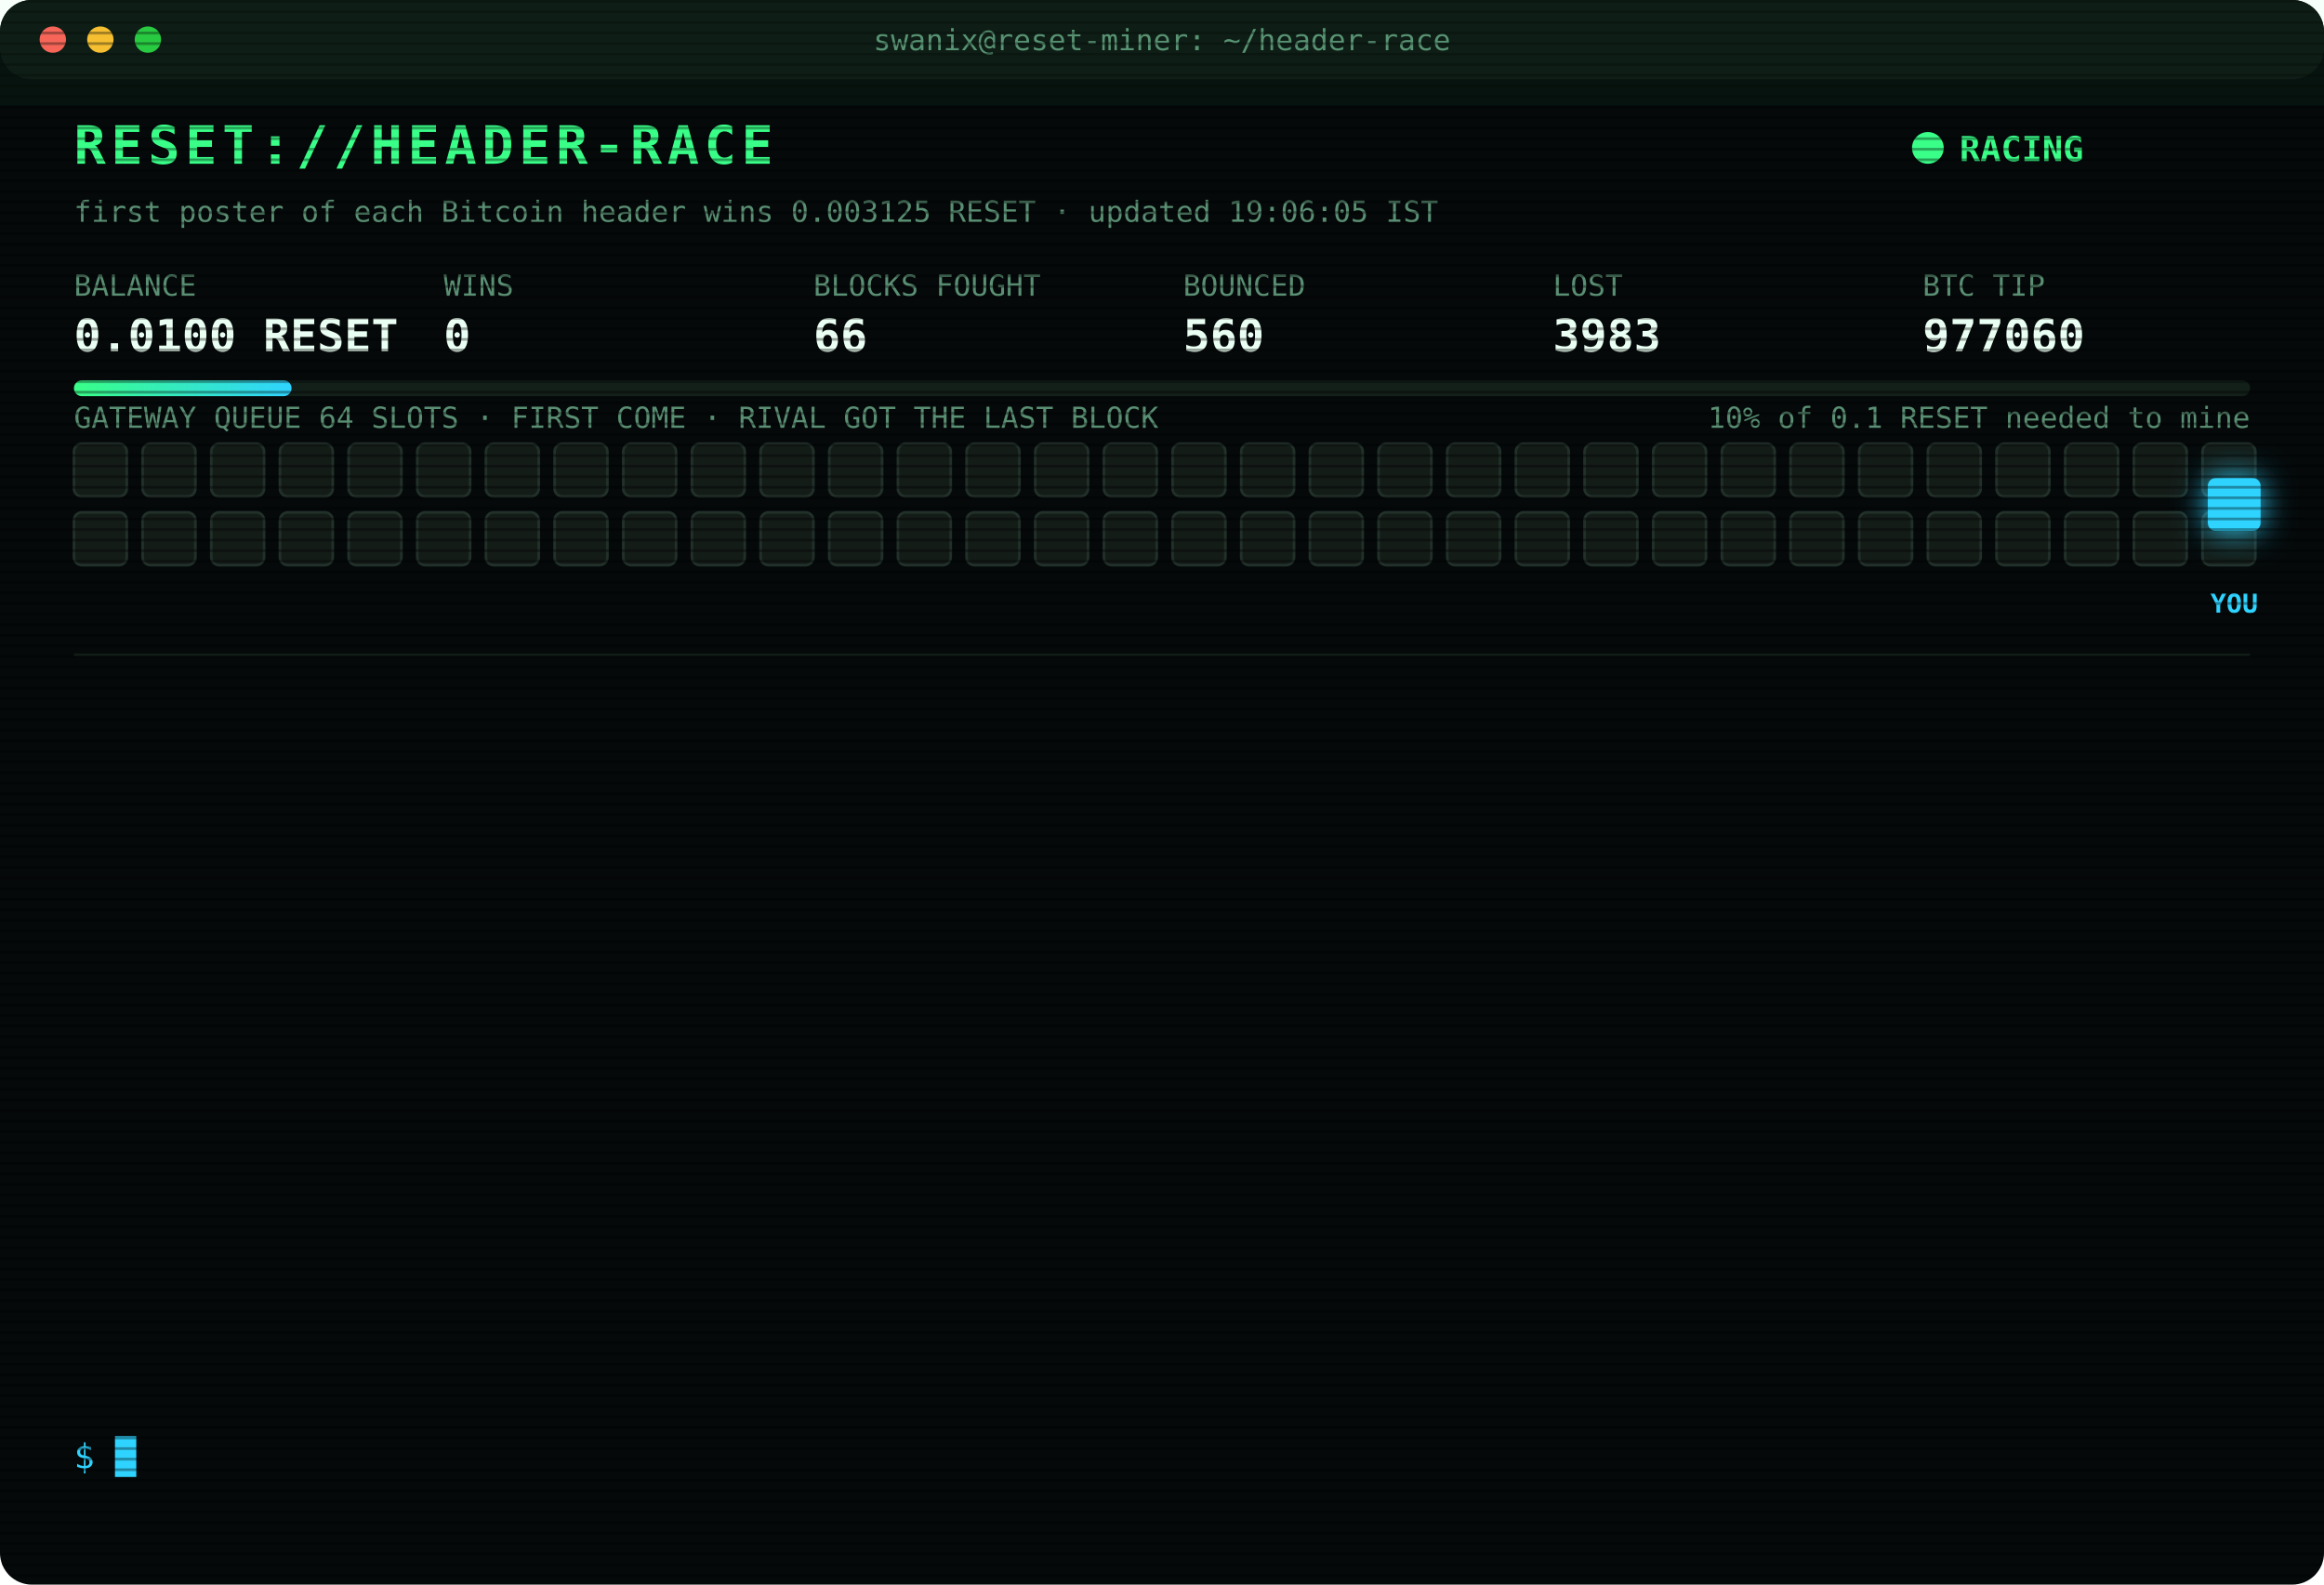
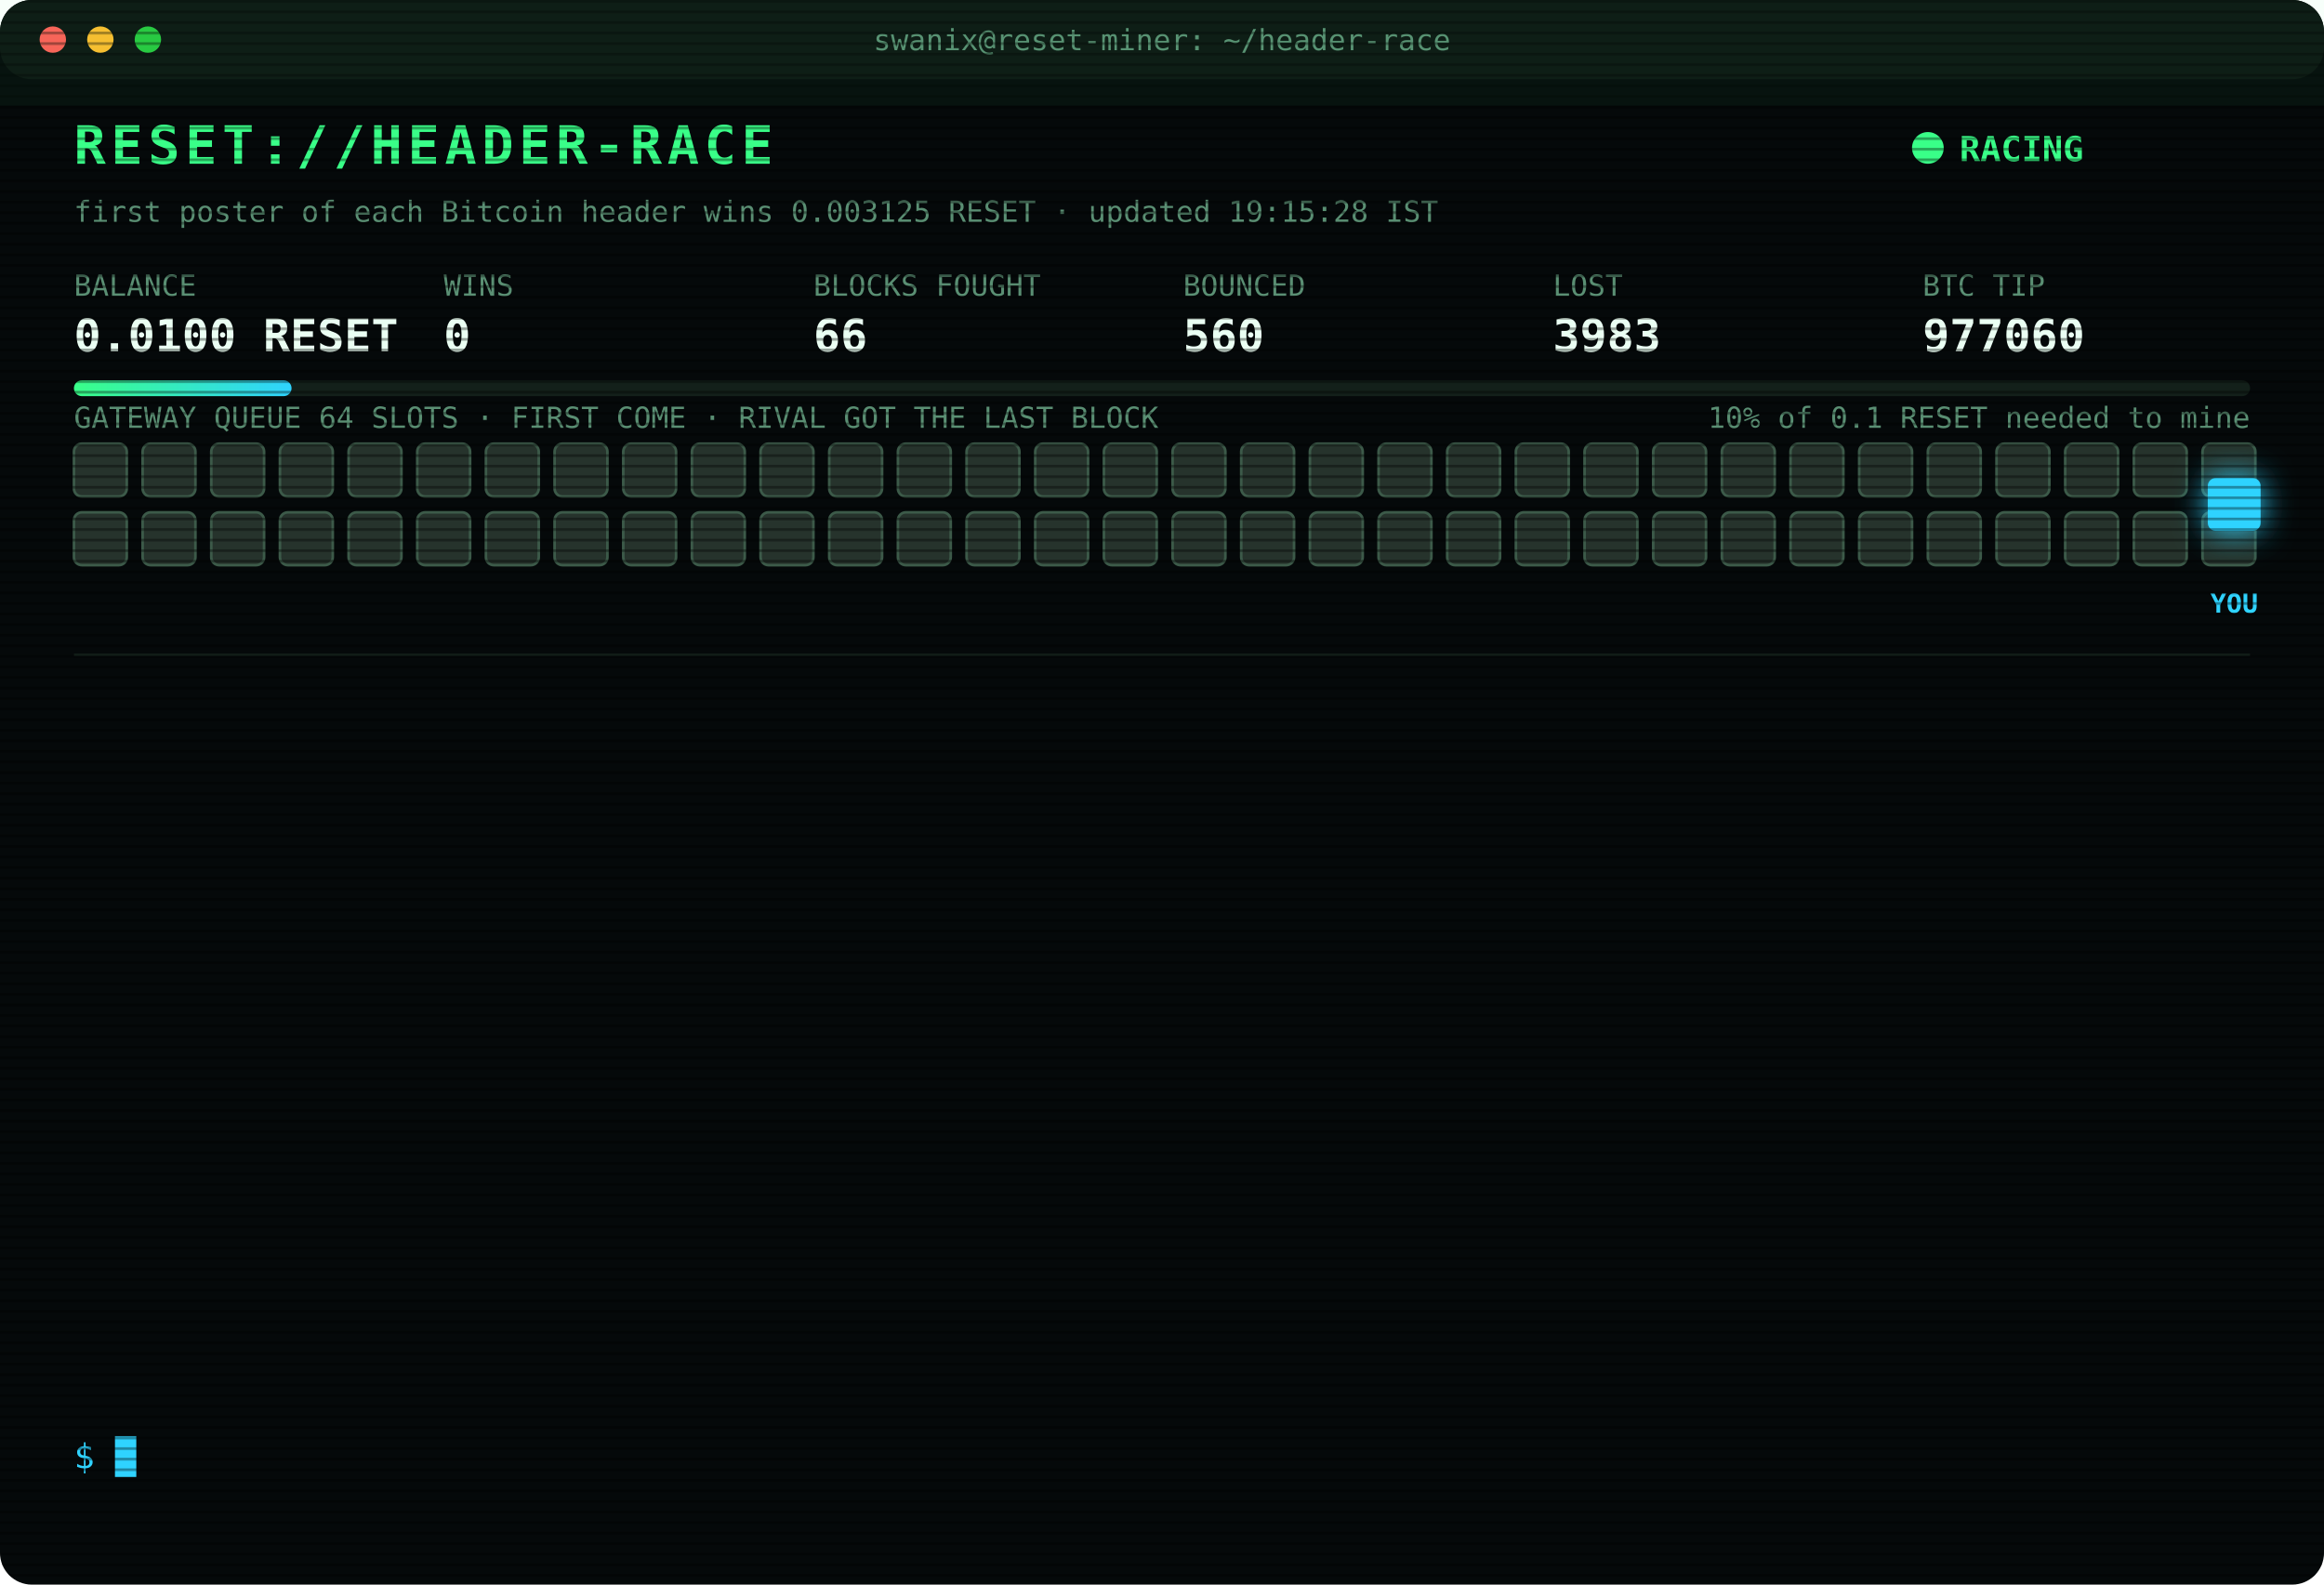
<svg xmlns="http://www.w3.org/2000/svg" width="880" height="600" viewBox="0 0 880 600" font-family="ui-monospace,SFMono-Regular,Menlo,Consolas,monospace">
  <style>
text{font-size:13px;fill:#7CFFB2}
.title{font-size:20px;font-weight:700;fill:#39FF88;letter-spacing:2px;animation:glitch 3s infinite steps(1)}
.sub{fill:#2fd3ff}.k{fill:#5a8f73;font-size:11px}.v{font-size:17px;font-weight:700;fill:#eafff3}
.ts{fill:#3f6b56}.boot{fill:#2fd3ff}.dim{fill:#5a8f73}.bad{fill:#ff4d6d}.warn{fill:#ffd23f}.mag{fill:#ff5cf0}.win{fill:#39FF88;font-weight:700}
.tag{font-size:10px;fill:#2fd3ff;font-weight:700}
.rival{fill:#26332c;stroke:#3c5a49;animation:jam 1.2s infinite alternate}
.idle{fill:#141c18;stroke:#22302a;animation:breathe 4s infinite}
.me{fill:#2fd3ff;filter:drop-shadow(0 0 6px #2fd3ff)}
.hover{animation:nudge 1.1s infinite ease-in-out}.bounce{animation:kick 1.4s infinite}
.ln{opacity:0;animation:in .4s forwards}
.cur{animation:blink 1s infinite steps(1)}
.scan{animation:scan 6s infinite linear}
.led{animation:blink 1.4s infinite}
@keyframes in{from{opacity:0;transform:translateX(-6px)}to{opacity:1;transform:none}}
@keyframes blink{50%{opacity:0}}
@keyframes jam{to{fill:#33463b}}
@keyframes breathe{50%{opacity:.4}}
@keyframes nudge{50%{transform:translateX(-10px)}}
@keyframes kick{0%,100%{transform:none}30%{transform:translateX(-14px)}55%{transform:translateX(10px) translateY(-6px)}}
@keyframes glitch{0%,92%{transform:none}93%{transform:translateX(2px);fill:#ff4d6d}95%{transform:translateX(-2px);fill:#2fd3ff}97%{transform:none}}
@keyframes scan{from{transform:translateY(-40px)}to{transform:translateY(600px)}}
</style>
  <defs>
    <pattern id="sl" width="4" height="4" patternUnits="userSpaceOnUse">
      <rect width="4" height="1" fill="#000" opacity=".35" />
    </pattern>
    <linearGradient id="bar">
      <stop offset="0" stop-color="#39FF88" />
      <stop offset="1" stop-color="#2fd3ff" />
    </linearGradient>
  </defs>
  <rect width="880" height="600" rx="12" fill="#05090a" />
  <rect width="880" height="30" rx="12" fill="#0d1512" />
  <circle cx="20" cy="15" r="5" fill="#ff5f57" />
  <circle cx="38" cy="15" r="5" fill="#febc2e" />
  <circle cx="56" cy="15" r="5" fill="#28c840" />
  <text x="440" y="19" text-anchor="middle" class="k">swanix@reset-miner: ~/header-race</text>
  <text x="28" y="62" class="title">RESET://HEADER-RACE</text>
  <circle class="led" cx="730" cy="56" r="6" fill="#39FF88" />
  <text x="742" y="61" class="win">RACING</text>
-   <text x="28" y="84" class="k">first poster of each Bitcoin header wins 0.003125 RESET · updated 19:06:05 IST</text>
+   <text x="28" y="84" class="k">first poster of each Bitcoin header wins 0.003125 RESET · updated 19:15:28 IST</text>
  <text x="28" y="112" class="k">BALANCE</text>
  <text x="28" y="133" class="v">0.0100 RESET</text>
  <text x="168" y="112" class="k">WINS</text>
  <text x="168" y="133" class="v">0</text>
  <text x="308" y="112" class="k">BLOCKS FOUGHT</text>
  <text x="308" y="133" class="v">66</text>
  <text x="448" y="112" class="k">BOUNCED</text>
  <text x="448" y="133" class="v">560</text>
  <text x="588" y="112" class="k">LOST</text>
  <text x="588" y="133" class="v">3983</text>
  <text x="728" y="112" class="k">BTC TIP</text>
  <text x="728" y="133" class="v">977060</text>
  <rect x="28" y="144" width="824" height="6" rx="3" fill="#13201a" />
  <rect x="28" y="144" width="82.4" height="6" rx="3" fill="url(#bar)" />
  <text x="852" y="162" text-anchor="end" class="k">10% of 0.1 RESET needed to mine</text>
  <text x="28" y="162" class="k">GATEWAY QUEUE 64 SLOTS · FIRST COME · RIVAL GOT THE LAST BLOCK</text>
-   <rect class="idle" x="28" y="168" width="20" height="20" rx="3" style="animation-delay:0.00s" />
-   <rect class="idle" x="54" y="168" width="20" height="20" rx="3" style="animation-delay:0.05s" />
-   <rect class="idle" x="80" y="168" width="20" height="20" rx="3" style="animation-delay:0.10s" />
-   <rect class="idle" x="106" y="168" width="20" height="20" rx="3" style="animation-delay:0.15s" />
-   <rect class="idle" x="132" y="168" width="20" height="20" rx="3" style="animation-delay:0.20s" />
-   <rect class="idle" x="158" y="168" width="20" height="20" rx="3" style="animation-delay:0.25s" />
-   <rect class="idle" x="184" y="168" width="20" height="20" rx="3" style="animation-delay:0.30s" />
-   <rect class="idle" x="210" y="168" width="20" height="20" rx="3" style="animation-delay:0.35s" />
-   <rect class="idle" x="236" y="168" width="20" height="20" rx="3" style="animation-delay:0.40s" />
-   <rect class="idle" x="262" y="168" width="20" height="20" rx="3" style="animation-delay:0.45s" />
-   <rect class="idle" x="288" y="168" width="20" height="20" rx="3" style="animation-delay:0.50s" />
-   <rect class="idle" x="314" y="168" width="20" height="20" rx="3" style="animation-delay:0.55s" />
-   <rect class="idle" x="340" y="168" width="20" height="20" rx="3" style="animation-delay:0.60s" />
-   <rect class="idle" x="366" y="168" width="20" height="20" rx="3" style="animation-delay:0.65s" />
-   <rect class="idle" x="392" y="168" width="20" height="20" rx="3" style="animation-delay:0.70s" />
-   <rect class="idle" x="418" y="168" width="20" height="20" rx="3" style="animation-delay:0.75s" />
-   <rect class="idle" x="444" y="168" width="20" height="20" rx="3" style="animation-delay:0.80s" />
-   <rect class="idle" x="470" y="168" width="20" height="20" rx="3" style="animation-delay:0.85s" />
-   <rect class="idle" x="496" y="168" width="20" height="20" rx="3" style="animation-delay:0.90s" />
-   <rect class="idle" x="522" y="168" width="20" height="20" rx="3" style="animation-delay:0.95s" />
-   <rect class="idle" x="548" y="168" width="20" height="20" rx="3" style="animation-delay:1.00s" />
-   <rect class="idle" x="574" y="168" width="20" height="20" rx="3" style="animation-delay:1.05s" />
-   <rect class="idle" x="600" y="168" width="20" height="20" rx="3" style="animation-delay:1.10s" />
-   <rect class="idle" x="626" y="168" width="20" height="20" rx="3" style="animation-delay:1.15s" />
-   <rect class="idle" x="652" y="168" width="20" height="20" rx="3" style="animation-delay:1.20s" />
-   <rect class="idle" x="678" y="168" width="20" height="20" rx="3" style="animation-delay:1.25s" />
-   <rect class="idle" x="704" y="168" width="20" height="20" rx="3" style="animation-delay:1.30s" />
-   <rect class="idle" x="730" y="168" width="20" height="20" rx="3" style="animation-delay:1.35s" />
-   <rect class="idle" x="756" y="168" width="20" height="20" rx="3" style="animation-delay:1.40s" />
-   <rect class="idle" x="782" y="168" width="20" height="20" rx="3" style="animation-delay:1.45s" />
-   <rect class="idle" x="808" y="168" width="20" height="20" rx="3" style="animation-delay:1.50s" />
-   <rect class="idle" x="834" y="168" width="20" height="20" rx="3" style="animation-delay:1.55s" />
-   <rect class="idle" x="28" y="194" width="20" height="20" rx="3" style="animation-delay:1.60s" />
-   <rect class="idle" x="54" y="194" width="20" height="20" rx="3" style="animation-delay:1.65s" />
-   <rect class="idle" x="80" y="194" width="20" height="20" rx="3" style="animation-delay:1.70s" />
-   <rect class="idle" x="106" y="194" width="20" height="20" rx="3" style="animation-delay:1.75s" />
-   <rect class="idle" x="132" y="194" width="20" height="20" rx="3" style="animation-delay:1.80s" />
-   <rect class="idle" x="158" y="194" width="20" height="20" rx="3" style="animation-delay:1.85s" />
-   <rect class="idle" x="184" y="194" width="20" height="20" rx="3" style="animation-delay:1.90s" />
-   <rect class="idle" x="210" y="194" width="20" height="20" rx="3" style="animation-delay:1.95s" />
-   <rect class="idle" x="236" y="194" width="20" height="20" rx="3" style="animation-delay:2.00s" />
-   <rect class="idle" x="262" y="194" width="20" height="20" rx="3" style="animation-delay:2.05s" />
-   <rect class="idle" x="288" y="194" width="20" height="20" rx="3" style="animation-delay:2.10s" />
-   <rect class="idle" x="314" y="194" width="20" height="20" rx="3" style="animation-delay:2.15s" />
-   <rect class="idle" x="340" y="194" width="20" height="20" rx="3" style="animation-delay:2.20s" />
-   <rect class="idle" x="366" y="194" width="20" height="20" rx="3" style="animation-delay:2.25s" />
-   <rect class="idle" x="392" y="194" width="20" height="20" rx="3" style="animation-delay:2.30s" />
-   <rect class="idle" x="418" y="194" width="20" height="20" rx="3" style="animation-delay:2.35s" />
-   <rect class="idle" x="444" y="194" width="20" height="20" rx="3" style="animation-delay:2.40s" />
-   <rect class="idle" x="470" y="194" width="20" height="20" rx="3" style="animation-delay:2.45s" />
-   <rect class="idle" x="496" y="194" width="20" height="20" rx="3" style="animation-delay:2.50s" />
-   <rect class="idle" x="522" y="194" width="20" height="20" rx="3" style="animation-delay:2.55s" />
-   <rect class="idle" x="548" y="194" width="20" height="20" rx="3" style="animation-delay:2.60s" />
-   <rect class="idle" x="574" y="194" width="20" height="20" rx="3" style="animation-delay:2.65s" />
-   <rect class="idle" x="600" y="194" width="20" height="20" rx="3" style="animation-delay:2.70s" />
-   <rect class="idle" x="626" y="194" width="20" height="20" rx="3" style="animation-delay:2.75s" />
-   <rect class="idle" x="652" y="194" width="20" height="20" rx="3" style="animation-delay:2.80s" />
-   <rect class="idle" x="678" y="194" width="20" height="20" rx="3" style="animation-delay:2.85s" />
-   <rect class="idle" x="704" y="194" width="20" height="20" rx="3" style="animation-delay:2.90s" />
-   <rect class="idle" x="730" y="194" width="20" height="20" rx="3" style="animation-delay:2.95s" />
-   <rect class="idle" x="756" y="194" width="20" height="20" rx="3" style="animation-delay:3.00s" />
-   <rect class="idle" x="782" y="194" width="20" height="20" rx="3" style="animation-delay:3.05s" />
-   <rect class="idle" x="808" y="194" width="20" height="20" rx="3" style="animation-delay:3.10s" />
-   <rect class="idle" x="834" y="194" width="20" height="20" rx="3" style="animation-delay:3.15s" />
+   <rect class="rival" x="28" y="168" width="20" height="20" rx="3" style="animation-delay:0.00s" />
+   <rect class="rival" x="54" y="168" width="20" height="20" rx="3" style="animation-delay:0.05s" />
+   <rect class="rival" x="80" y="168" width="20" height="20" rx="3" style="animation-delay:0.10s" />
+   <rect class="rival" x="106" y="168" width="20" height="20" rx="3" style="animation-delay:0.15s" />
+   <rect class="rival" x="132" y="168" width="20" height="20" rx="3" style="animation-delay:0.20s" />
+   <rect class="rival" x="158" y="168" width="20" height="20" rx="3" style="animation-delay:0.25s" />
+   <rect class="rival" x="184" y="168" width="20" height="20" rx="3" style="animation-delay:0.30s" />
+   <rect class="rival" x="210" y="168" width="20" height="20" rx="3" style="animation-delay:0.35s" />
+   <rect class="rival" x="236" y="168" width="20" height="20" rx="3" style="animation-delay:0.40s" />
+   <rect class="rival" x="262" y="168" width="20" height="20" rx="3" style="animation-delay:0.45s" />
+   <rect class="rival" x="288" y="168" width="20" height="20" rx="3" style="animation-delay:0.50s" />
+   <rect class="rival" x="314" y="168" width="20" height="20" rx="3" style="animation-delay:0.55s" />
+   <rect class="rival" x="340" y="168" width="20" height="20" rx="3" style="animation-delay:0.60s" />
+   <rect class="rival" x="366" y="168" width="20" height="20" rx="3" style="animation-delay:0.65s" />
+   <rect class="rival" x="392" y="168" width="20" height="20" rx="3" style="animation-delay:0.70s" />
+   <rect class="rival" x="418" y="168" width="20" height="20" rx="3" style="animation-delay:0.75s" />
+   <rect class="rival" x="444" y="168" width="20" height="20" rx="3" style="animation-delay:0.80s" />
+   <rect class="rival" x="470" y="168" width="20" height="20" rx="3" style="animation-delay:0.85s" />
+   <rect class="rival" x="496" y="168" width="20" height="20" rx="3" style="animation-delay:0.90s" />
+   <rect class="rival" x="522" y="168" width="20" height="20" rx="3" style="animation-delay:0.95s" />
+   <rect class="rival" x="548" y="168" width="20" height="20" rx="3" style="animation-delay:1.00s" />
+   <rect class="rival" x="574" y="168" width="20" height="20" rx="3" style="animation-delay:1.05s" />
+   <rect class="rival" x="600" y="168" width="20" height="20" rx="3" style="animation-delay:1.10s" />
+   <rect class="rival" x="626" y="168" width="20" height="20" rx="3" style="animation-delay:1.15s" />
+   <rect class="rival" x="652" y="168" width="20" height="20" rx="3" style="animation-delay:1.20s" />
+   <rect class="rival" x="678" y="168" width="20" height="20" rx="3" style="animation-delay:1.25s" />
+   <rect class="rival" x="704" y="168" width="20" height="20" rx="3" style="animation-delay:1.30s" />
+   <rect class="rival" x="730" y="168" width="20" height="20" rx="3" style="animation-delay:1.35s" />
+   <rect class="rival" x="756" y="168" width="20" height="20" rx="3" style="animation-delay:1.40s" />
+   <rect class="rival" x="782" y="168" width="20" height="20" rx="3" style="animation-delay:1.45s" />
+   <rect class="rival" x="808" y="168" width="20" height="20" rx="3" style="animation-delay:1.50s" />
+   <rect class="rival" x="834" y="168" width="20" height="20" rx="3" style="animation-delay:1.55s" />
+   <rect class="rival" x="28" y="194" width="20" height="20" rx="3" style="animation-delay:1.60s" />
+   <rect class="rival" x="54" y="194" width="20" height="20" rx="3" style="animation-delay:1.65s" />
+   <rect class="rival" x="80" y="194" width="20" height="20" rx="3" style="animation-delay:1.70s" />
+   <rect class="rival" x="106" y="194" width="20" height="20" rx="3" style="animation-delay:1.75s" />
+   <rect class="rival" x="132" y="194" width="20" height="20" rx="3" style="animation-delay:1.80s" />
+   <rect class="rival" x="158" y="194" width="20" height="20" rx="3" style="animation-delay:1.85s" />
+   <rect class="rival" x="184" y="194" width="20" height="20" rx="3" style="animation-delay:1.90s" />
+   <rect class="rival" x="210" y="194" width="20" height="20" rx="3" style="animation-delay:1.95s" />
+   <rect class="rival" x="236" y="194" width="20" height="20" rx="3" style="animation-delay:2.00s" />
+   <rect class="rival" x="262" y="194" width="20" height="20" rx="3" style="animation-delay:2.05s" />
+   <rect class="rival" x="288" y="194" width="20" height="20" rx="3" style="animation-delay:2.10s" />
+   <rect class="rival" x="314" y="194" width="20" height="20" rx="3" style="animation-delay:2.15s" />
+   <rect class="rival" x="340" y="194" width="20" height="20" rx="3" style="animation-delay:2.20s" />
+   <rect class="rival" x="366" y="194" width="20" height="20" rx="3" style="animation-delay:2.25s" />
+   <rect class="rival" x="392" y="194" width="20" height="20" rx="3" style="animation-delay:2.30s" />
+   <rect class="rival" x="418" y="194" width="20" height="20" rx="3" style="animation-delay:2.35s" />
+   <rect class="rival" x="444" y="194" width="20" height="20" rx="3" style="animation-delay:2.40s" />
+   <rect class="rival" x="470" y="194" width="20" height="20" rx="3" style="animation-delay:2.45s" />
+   <rect class="rival" x="496" y="194" width="20" height="20" rx="3" style="animation-delay:2.50s" />
+   <rect class="rival" x="522" y="194" width="20" height="20" rx="3" style="animation-delay:2.55s" />
+   <rect class="rival" x="548" y="194" width="20" height="20" rx="3" style="animation-delay:2.60s" />
+   <rect class="rival" x="574" y="194" width="20" height="20" rx="3" style="animation-delay:2.65s" />
+   <rect class="rival" x="600" y="194" width="20" height="20" rx="3" style="animation-delay:2.70s" />
+   <rect class="rival" x="626" y="194" width="20" height="20" rx="3" style="animation-delay:2.75s" />
+   <rect class="rival" x="652" y="194" width="20" height="20" rx="3" style="animation-delay:2.80s" />
+   <rect class="rival" x="678" y="194" width="20" height="20" rx="3" style="animation-delay:2.85s" />
+   <rect class="rival" x="704" y="194" width="20" height="20" rx="3" style="animation-delay:2.90s" />
+   <rect class="rival" x="730" y="194" width="20" height="20" rx="3" style="animation-delay:2.95s" />
+   <rect class="rival" x="756" y="194" width="20" height="20" rx="3" style="animation-delay:3.00s" />
+   <rect class="rival" x="782" y="194" width="20" height="20" rx="3" style="animation-delay:3.05s" />
+   <rect class="rival" x="808" y="194" width="20" height="20" rx="3" style="animation-delay:3.10s" />
+   <rect class="rival" x="834" y="194" width="20" height="20" rx="3" style="animation-delay:3.15s" />
  <g class="hover">
    <rect class="me" x="836" y="181" width="20" height="20" rx="3" />
    <text class="tag" x="846" y="232" text-anchor="middle">YOU</text>
  </g>
  <line x1="28" x2="852" y1="248" y2="248" stroke="#13201a" />
  <g class="ln" style="animation-delay:0.40s">
    <text x="28" y="270" class="ts">16:51:18</text>
    <text x="104" y="270" class="bad">[LOST] #977047 taken by a rival miner</text>
  </g>
  <g class="ln" style="animation-delay:0.65s">
    <text x="28" y="292" class="ts">17:07:35</text>
    <text x="104" y="292" class="bad">[LOST] #977048 taken by a rival miner</text>
  </g>
  <g class="ln" style="animation-delay:0.90s">
    <text x="28" y="314" class="ts">17:08:47</text>
    <text x="104" y="314" class="bad">[LOST] #977049 taken by a rival miner</text>
  </g>
  <g class="ln" style="animation-delay:1.15s">
    <text x="28" y="336" class="ts">17:18:10</text>
    <text x="104" y="336" class="bad">[LOST] #977050 taken by a rival miner</text>
  </g>
  <g class="ln" style="animation-delay:1.40s">
    <text x="28" y="358" class="ts">17:48:39</text>
    <text x="104" y="358" class="bad">[LOST] #977052 taken by a rival miner</text>
  </g>
  <g class="ln" style="animation-delay:1.65s">
    <text x="28" y="380" class="ts">17:49:21</text>
    <text x="104" y="380" class="bad">[LOST] #977053 taken by a rival miner</text>
  </g>
  <g class="ln" style="animation-delay:1.90s">
    <text x="28" y="402" class="ts">17:59:41</text>
    <text x="104" y="402" class="bad">[LOST] #977054 taken by a rival miner</text>
  </g>
  <g class="ln" style="animation-delay:2.15s">
    <text x="28" y="424" class="ts">18:17:10</text>
    <text x="104" y="424" class="bad">[LOST] #977055 taken by a rival miner</text>
  </g>
  <g class="ln" style="animation-delay:2.40s">
    <text x="28" y="446" class="ts">18:21:14</text>
    <text x="104" y="446" class="bad">[LOST] #977056 taken by a rival miner</text>
  </g>
  <g class="ln" style="animation-delay:2.65s">
    <text x="28" y="468" class="ts">18:24:51</text>
    <text x="104" y="468" class="bad">[LOST] #977057 taken by a rival miner</text>
  </g>
  <g class="ln" style="animation-delay:2.90s">
    <text x="28" y="490" class="ts">18:31:45</text>
    <text x="104" y="490" class="bad">[LOST] #977058 taken by a rival miner</text>
  </g>
  <g class="ln" style="animation-delay:3.15s">
    <text x="28" y="512" class="ts">18:35:40</text>
    <text x="104" y="512" class="bad">[LOST] #977059 taken by a rival miner</text>
  </g>
  <g class="ln" style="animation-delay:3.40s">
    <text x="28" y="534" class="ts">19:06:05</text>
    <text x="104" y="534" class="bad">[LOST] #977060 taken by a rival miner</text>
  </g>
  <text x="28" y="556" class="sub">$ <tspan class="cur">█</tspan>
  </text>
  <rect width="880" height="600" rx="12" fill="url(#sl)" pointer-events="none" />
  <rect class="scan" width="880" height="40" fill="#39FF88" opacity=".04" />
</svg>
